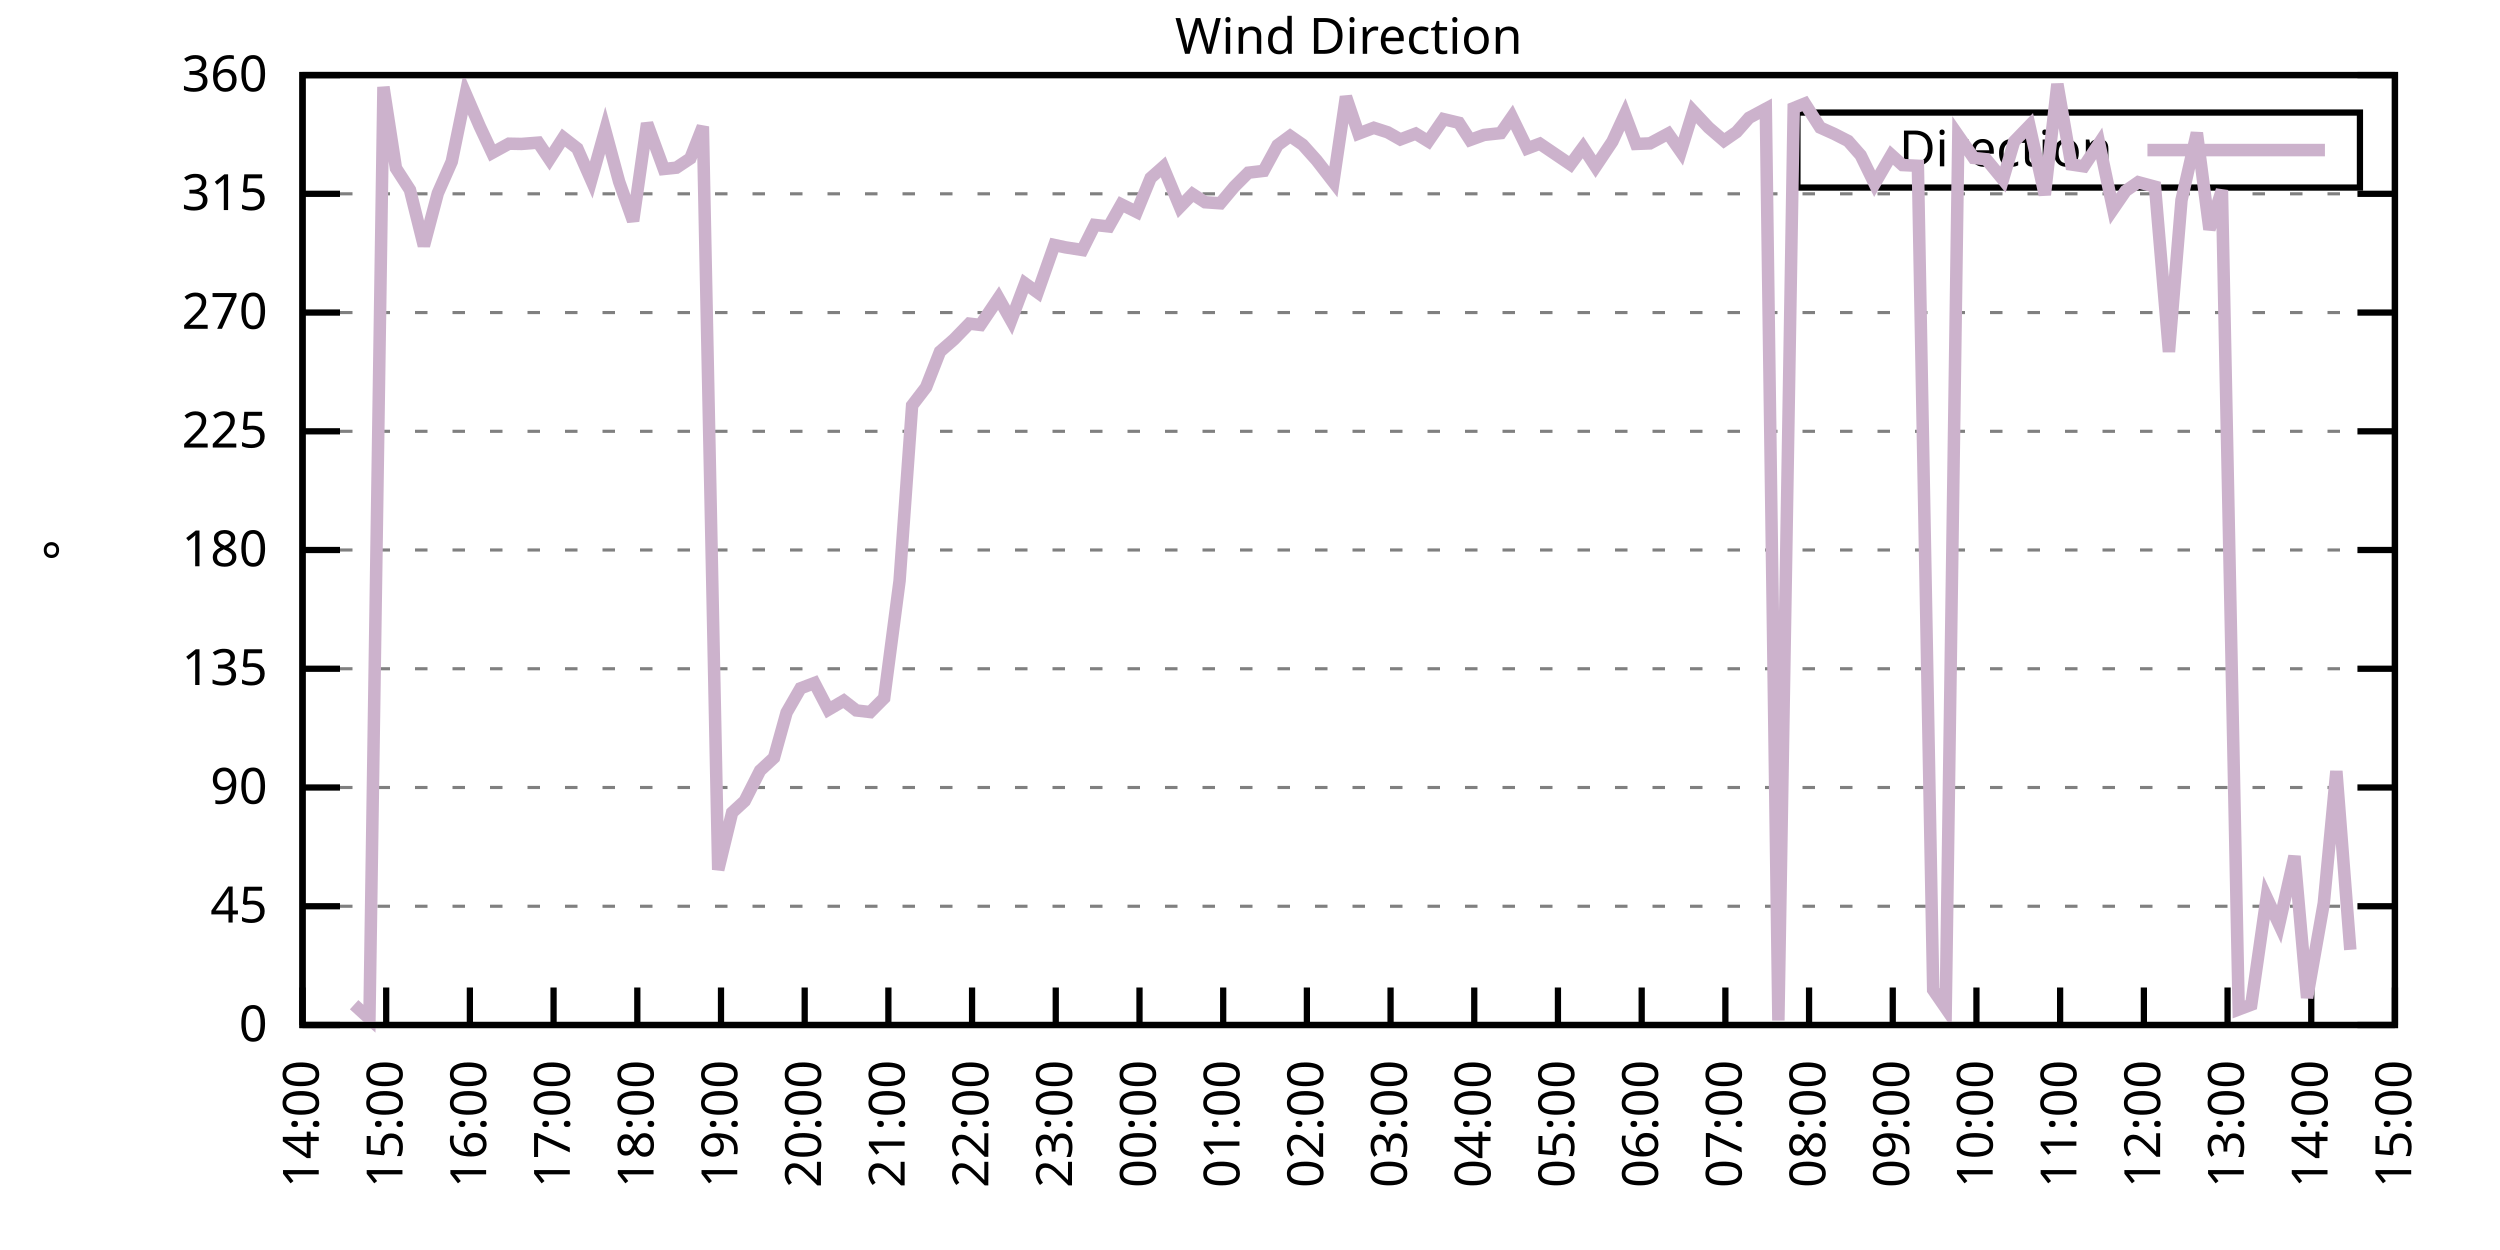
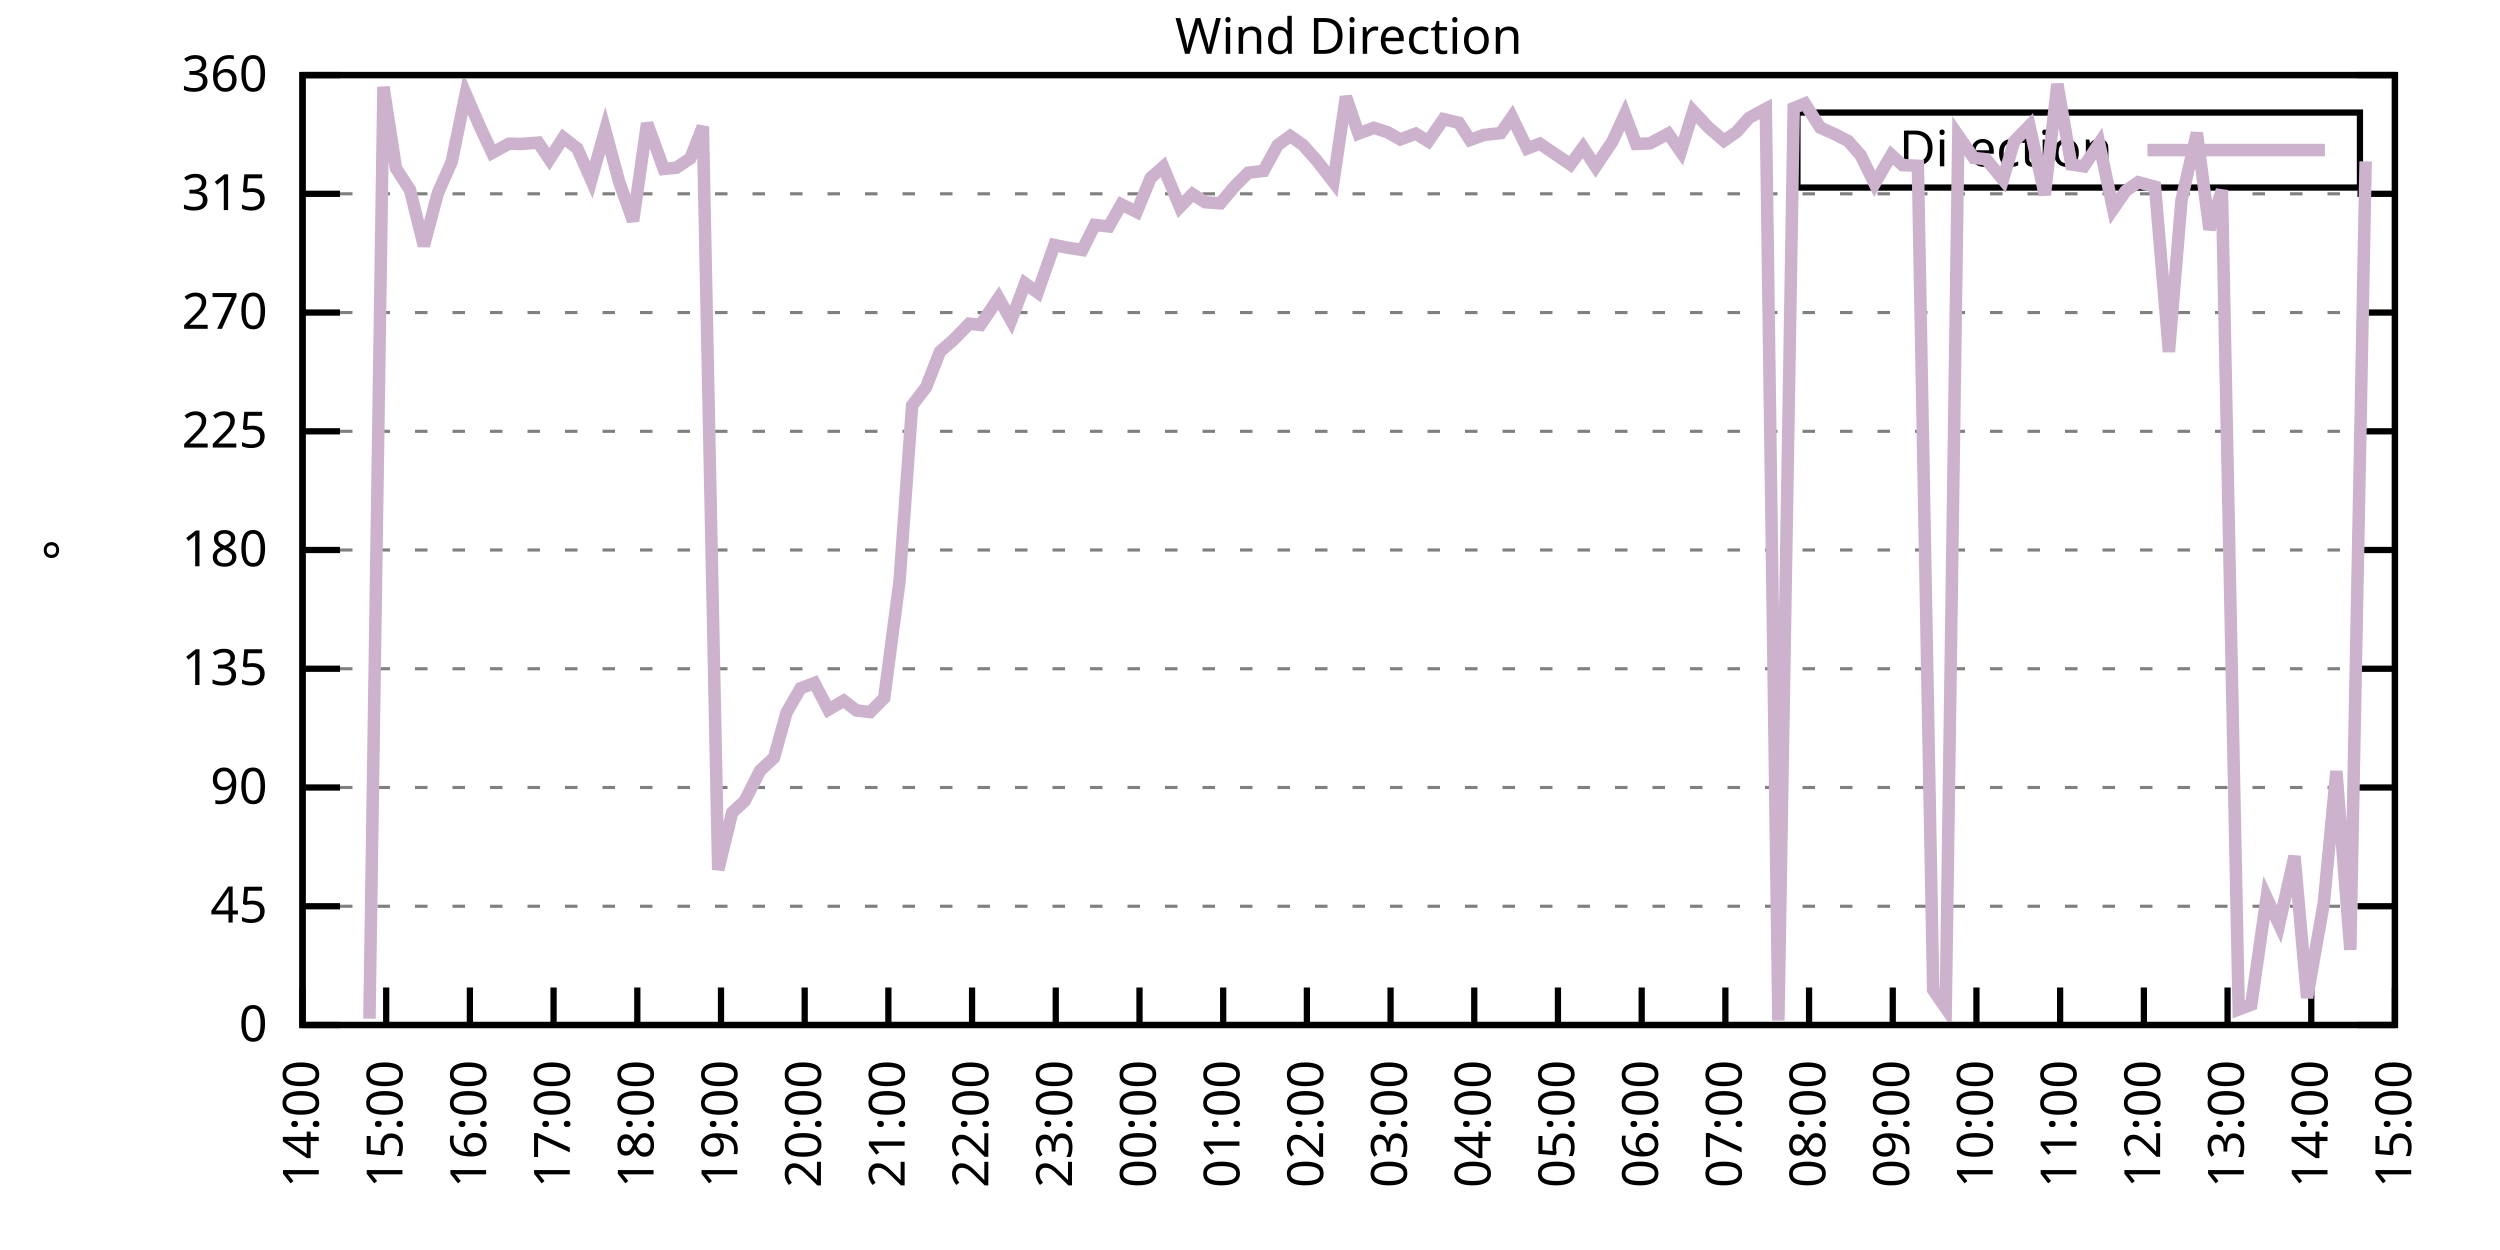
<svg xmlns="http://www.w3.org/2000/svg" xmlns:xlink="http://www.w3.org/1999/xlink" width="400" height="200" viewBox="0 0 400 200">
  <g id="gnuplot_canvas">
    <rect x="0" y="0" width="400" height="200" fill="none" />
    <defs>
      <circle id="gpDot" r="0.5" stroke-width="0.5" stroke="currentColor" />
      <path id="gpPt0" stroke-width="0.333" stroke="currentColor" d="M-1,0 h2 M0,-1 v2" />
      <path id="gpPt1" stroke-width="0.333" stroke="currentColor" d="M-1,-1 L1,1 M1,-1 L-1,1" />
      <path id="gpPt2" stroke-width="0.333" stroke="currentColor" d="M-1,0 L1,0 M0,-1 L0,1 M-1,-1 L1,1 M-1,1 L1,-1" />
      <rect id="gpPt3" stroke-width="0.333" stroke="currentColor" x="-1" y="-1" width="2" height="2" />
      <rect id="gpPt4" stroke-width="0.333" stroke="currentColor" fill="currentColor" x="-1" y="-1" width="2" height="2" />
      <circle id="gpPt5" stroke-width="0.333" stroke="currentColor" cx="0" cy="0" r="1" />
      <use xlink:href="#gpPt5" id="gpPt6" fill="currentColor" stroke="none" />
      <path id="gpPt7" stroke-width="0.333" stroke="currentColor" d="M0,-1.33 L-1.33,0.67 L1.33,0.67 z" />
      <use xlink:href="#gpPt7" id="gpPt8" fill="currentColor" stroke="none" />
      <use xlink:href="#gpPt7" id="gpPt9" stroke="currentColor" transform="rotate(180)" />
      <use xlink:href="#gpPt9" id="gpPt10" fill="currentColor" stroke="none" />
      <use xlink:href="#gpPt3" id="gpPt11" stroke="currentColor" transform="rotate(45)" />
      <use xlink:href="#gpPt11" id="gpPt12" fill="currentColor" stroke="none" />
      <path id="gpPt13" stroke-width="0.333" stroke="currentColor" d="M0,1.330 L1.265,0.411 L0.782,-1.067 L-0.782,-1.076 L-1.265,0.411 z" />
      <use xlink:href="#gpPt13" id="gpPt14" fill="currentColor" stroke="none" />
      <filter id="textbox" filterUnits="objectBoundingBox" x="0" y="0" height="1" width="1">
        <feFlood flood-color="white" flood-opacity="1" result="bgnd" />
        <feComposite in="SourceGraphic" in2="bgnd" operator="atop" />
      </filter>
      <filter id="greybox" filterUnits="objectBoundingBox" x="0" y="0" height="1" width="1">
        <feFlood flood-color="lightgrey" flood-opacity="1" result="grey" />
        <feComposite in="SourceGraphic" in2="grey" operator="atop" />
      </filter>
    </defs>
    <g fill="none" color="white" stroke="currentColor" stroke-width="1.00" stroke-linecap="butt" stroke-linejoin="miter">
</g>
    <g fill="none" color="black" stroke="currentColor" stroke-width="1.00" stroke-linecap="butt" stroke-linejoin="miter">
      <g stroke="none" shape-rendering="crispEdges">
        <polygon fill="rgb(255, 255, 255)" points="48.40,164.00 383.18,164.00 383.18,12.02 48.40,12.02 " />
      </g>
    </g>
    <g fill="none" color="black" stroke="currentColor" stroke-width="1.00" stroke-linecap="butt" stroke-linejoin="miter">
</g>
    <g fill="none" color="black" stroke="black" stroke-width="0.50" stroke-linecap="butt" stroke-linejoin="miter">
</g>
    <g fill="none" color="gray" stroke="currentColor" stroke-width="0.50" stroke-linecap="butt" stroke-linejoin="miter">
      <path stroke="gray" stroke-dasharray="2,4" class="gridline" d="M48.40,164.00 L383.19,164.00  " />
    </g>
    <g fill="none" color="gray" stroke="gray" stroke-width="1.00" stroke-linecap="butt" stroke-linejoin="miter">
</g>
    <g fill="none" color="black" stroke="currentColor" stroke-width="1.00" stroke-linecap="butt" stroke-linejoin="miter">
      <path stroke="black" d="M48.40,164.00 L54.40,164.00 M383.19,164.00 L377.19,164.00  " />
      <g transform="translate(42.80,166.60)" stroke="none" fill="black" font-family="Sans" font-size="8.00" text-anchor="end">
        <text>
          <tspan font-family="Sans"> 0</tspan>
        </text>
      </g>
    </g>
    <g fill="none" color="black" stroke="currentColor" stroke-width="1.00" stroke-linecap="butt" stroke-linejoin="miter">
</g>
    <g fill="none" color="black" stroke="black" stroke-width="0.50" stroke-linecap="butt" stroke-linejoin="miter">
</g>
    <g fill="none" color="gray" stroke="currentColor" stroke-width="0.50" stroke-linecap="butt" stroke-linejoin="miter">
      <path stroke="gray" stroke-dasharray="2,4" class="gridline" d="M48.40,145.00 L383.19,145.00  " />
    </g>
    <g fill="none" color="gray" stroke="gray" stroke-width="1.00" stroke-linecap="butt" stroke-linejoin="miter">
</g>
    <g fill="none" color="black" stroke="currentColor" stroke-width="1.00" stroke-linecap="butt" stroke-linejoin="miter">
      <path stroke="black" d="M48.40,145.00 L54.40,145.00 M383.19,145.00 L377.19,145.00  " />
      <g transform="translate(42.80,147.60)" stroke="none" fill="black" font-family="Sans" font-size="8.00" text-anchor="end">
        <text>
          <tspan font-family="Sans"> 45</tspan>
        </text>
      </g>
    </g>
    <g fill="none" color="black" stroke="currentColor" stroke-width="1.00" stroke-linecap="butt" stroke-linejoin="miter">
</g>
    <g fill="none" color="black" stroke="black" stroke-width="0.50" stroke-linecap="butt" stroke-linejoin="miter">
</g>
    <g fill="none" color="gray" stroke="currentColor" stroke-width="0.50" stroke-linecap="butt" stroke-linejoin="miter">
      <path stroke="gray" stroke-dasharray="2,4" class="gridline" d="M48.40,126.00 L383.19,126.00  " />
    </g>
    <g fill="none" color="gray" stroke="gray" stroke-width="1.00" stroke-linecap="butt" stroke-linejoin="miter">
</g>
    <g fill="none" color="black" stroke="currentColor" stroke-width="1.00" stroke-linecap="butt" stroke-linejoin="miter">
      <path stroke="black" d="M48.40,126.00 L54.40,126.00 M383.19,126.00 L377.19,126.00  " />
      <g transform="translate(42.80,128.60)" stroke="none" fill="black" font-family="Sans" font-size="8.00" text-anchor="end">
        <text>
          <tspan font-family="Sans"> 90</tspan>
        </text>
      </g>
    </g>
    <g fill="none" color="black" stroke="currentColor" stroke-width="1.00" stroke-linecap="butt" stroke-linejoin="miter">
</g>
    <g fill="none" color="black" stroke="black" stroke-width="0.50" stroke-linecap="butt" stroke-linejoin="miter">
</g>
    <g fill="none" color="gray" stroke="currentColor" stroke-width="0.50" stroke-linecap="butt" stroke-linejoin="miter">
      <path stroke="gray" stroke-dasharray="2,4" class="gridline" d="M48.40,107.00 L383.19,107.00  " />
    </g>
    <g fill="none" color="gray" stroke="gray" stroke-width="1.00" stroke-linecap="butt" stroke-linejoin="miter">
</g>
    <g fill="none" color="black" stroke="currentColor" stroke-width="1.00" stroke-linecap="butt" stroke-linejoin="miter">
      <path stroke="black" d="M48.40,107.00 L54.40,107.00 M383.19,107.00 L377.19,107.00  " />
      <g transform="translate(42.80,109.60)" stroke="none" fill="black" font-family="Sans" font-size="8.00" text-anchor="end">
        <text>
          <tspan font-family="Sans"> 135</tspan>
        </text>
      </g>
    </g>
    <g fill="none" color="black" stroke="currentColor" stroke-width="1.00" stroke-linecap="butt" stroke-linejoin="miter">
</g>
    <g fill="none" color="black" stroke="black" stroke-width="0.50" stroke-linecap="butt" stroke-linejoin="miter">
</g>
    <g fill="none" color="gray" stroke="currentColor" stroke-width="0.50" stroke-linecap="butt" stroke-linejoin="miter">
      <path stroke="gray" stroke-dasharray="2,4" class="gridline" d="M48.40,88.00 L383.19,88.00  " />
    </g>
    <g fill="none" color="gray" stroke="gray" stroke-width="1.00" stroke-linecap="butt" stroke-linejoin="miter">
</g>
    <g fill="none" color="black" stroke="currentColor" stroke-width="1.00" stroke-linecap="butt" stroke-linejoin="miter">
      <path stroke="black" d="M48.40,88.00 L54.40,88.00 M383.19,88.00 L377.19,88.00  " />
      <g transform="translate(42.80,90.60)" stroke="none" fill="black" font-family="Sans" font-size="8.00" text-anchor="end">
        <text>
          <tspan font-family="Sans"> 180</tspan>
        </text>
      </g>
    </g>
    <g fill="none" color="black" stroke="currentColor" stroke-width="1.00" stroke-linecap="butt" stroke-linejoin="miter">
</g>
    <g fill="none" color="black" stroke="black" stroke-width="0.50" stroke-linecap="butt" stroke-linejoin="miter">
</g>
    <g fill="none" color="gray" stroke="currentColor" stroke-width="0.50" stroke-linecap="butt" stroke-linejoin="miter">
      <path stroke="gray" stroke-dasharray="2,4" class="gridline" d="M48.40,69.01 L383.19,69.01  " />
    </g>
    <g fill="none" color="gray" stroke="gray" stroke-width="1.00" stroke-linecap="butt" stroke-linejoin="miter">
</g>
    <g fill="none" color="black" stroke="currentColor" stroke-width="1.00" stroke-linecap="butt" stroke-linejoin="miter">
      <path stroke="black" d="M48.40,69.01 L54.40,69.01 M383.19,69.01 L377.19,69.01  " />
      <g transform="translate(42.80,71.61)" stroke="none" fill="black" font-family="Sans" font-size="8.00" text-anchor="end">
        <text>
          <tspan font-family="Sans"> 225</tspan>
        </text>
      </g>
    </g>
    <g fill="none" color="black" stroke="currentColor" stroke-width="1.00" stroke-linecap="butt" stroke-linejoin="miter">
</g>
    <g fill="none" color="black" stroke="black" stroke-width="0.50" stroke-linecap="butt" stroke-linejoin="miter">
</g>
    <g fill="none" color="gray" stroke="currentColor" stroke-width="0.50" stroke-linecap="butt" stroke-linejoin="miter">
      <path stroke="gray" stroke-dasharray="2,4" class="gridline" d="M48.40,50.01 L383.19,50.01  " />
    </g>
    <g fill="none" color="gray" stroke="gray" stroke-width="1.00" stroke-linecap="butt" stroke-linejoin="miter">
</g>
    <g fill="none" color="black" stroke="currentColor" stroke-width="1.00" stroke-linecap="butt" stroke-linejoin="miter">
      <path stroke="black" d="M48.40,50.01 L54.40,50.01 M383.19,50.01 L377.19,50.01  " />
      <g transform="translate(42.80,52.61)" stroke="none" fill="black" font-family="Sans" font-size="8.00" text-anchor="end">
        <text>
          <tspan font-family="Sans"> 270</tspan>
        </text>
      </g>
    </g>
    <g fill="none" color="black" stroke="currentColor" stroke-width="1.00" stroke-linecap="butt" stroke-linejoin="miter">
</g>
    <g fill="none" color="black" stroke="black" stroke-width="0.50" stroke-linecap="butt" stroke-linejoin="miter">
</g>
    <g fill="none" color="gray" stroke="currentColor" stroke-width="0.50" stroke-linecap="butt" stroke-linejoin="miter">
      <path stroke="gray" stroke-dasharray="2,4" class="gridline" d="M48.40,31.01 L383.19,31.01  " />
    </g>
    <g fill="none" color="gray" stroke="gray" stroke-width="1.00" stroke-linecap="butt" stroke-linejoin="miter">
</g>
    <g fill="none" color="black" stroke="currentColor" stroke-width="1.00" stroke-linecap="butt" stroke-linejoin="miter">
      <path stroke="black" d="M48.40,31.01 L54.40,31.01 M383.19,31.01 L377.19,31.01  " />
      <g transform="translate(42.80,33.61)" stroke="none" fill="black" font-family="Sans" font-size="8.00" text-anchor="end">
        <text>
          <tspan font-family="Sans"> 315</tspan>
        </text>
      </g>
    </g>
    <g fill="none" color="black" stroke="currentColor" stroke-width="1.00" stroke-linecap="butt" stroke-linejoin="miter">
</g>
    <g fill="none" color="black" stroke="black" stroke-width="0.50" stroke-linecap="butt" stroke-linejoin="miter">
</g>
    <g fill="none" color="gray" stroke="currentColor" stroke-width="0.50" stroke-linecap="butt" stroke-linejoin="miter">
      <path stroke="gray" stroke-dasharray="2,4" class="gridline" d="M48.40,12.01 L383.19,12.01  " />
    </g>
    <g fill="none" color="gray" stroke="gray" stroke-width="1.00" stroke-linecap="butt" stroke-linejoin="miter">
</g>
    <g fill="none" color="black" stroke="currentColor" stroke-width="1.00" stroke-linecap="butt" stroke-linejoin="miter">
      <path stroke="black" d="M48.40,12.01 L54.40,12.01 M383.19,12.01 L377.19,12.01  " />
      <g transform="translate(42.80,14.61)" stroke="none" fill="black" font-family="Sans" font-size="8.00" text-anchor="end">
        <text>
          <tspan font-family="Sans"> 360</tspan>
        </text>
      </g>
    </g>
    <g fill="none" color="black" stroke="currentColor" stroke-width="1.00" stroke-linecap="butt" stroke-linejoin="miter">
      <path stroke="black" d="M48.40,164.00 L48.40,158.00  " />
      <g transform="translate(51.00,169.60) rotate(270.00)" stroke="none" fill="black" font-family="Sans" font-size="8.00" text-anchor="end">
        <text>
          <tspan font-family="Sans">14:00</tspan>
        </text>
      </g>
    </g>
    <g fill="none" color="black" stroke="currentColor" stroke-width="1.00" stroke-linecap="butt" stroke-linejoin="miter">
      <path stroke="black" d="M61.79,164.00 L61.79,158.00  " />
      <g transform="translate(64.39,169.60) rotate(270.00)" stroke="none" fill="black" font-family="Sans" font-size="8.00" text-anchor="end">
        <text>
          <tspan font-family="Sans">15:00</tspan>
        </text>
      </g>
    </g>
    <g fill="none" color="black" stroke="currentColor" stroke-width="1.00" stroke-linecap="butt" stroke-linejoin="miter">
      <path stroke="black" d="M75.18,164.00 L75.18,158.00  " />
      <g transform="translate(77.78,169.60) rotate(270.00)" stroke="none" fill="black" font-family="Sans" font-size="8.00" text-anchor="end">
        <text>
          <tspan font-family="Sans">16:00</tspan>
        </text>
      </g>
    </g>
    <g fill="none" color="black" stroke="currentColor" stroke-width="1.00" stroke-linecap="butt" stroke-linejoin="miter">
      <path stroke="black" d="M88.57,164.00 L88.57,158.00  " />
      <g transform="translate(91.17,169.60) rotate(270.00)" stroke="none" fill="black" font-family="Sans" font-size="8.00" text-anchor="end">
        <text>
          <tspan font-family="Sans">17:00</tspan>
        </text>
      </g>
    </g>
    <g fill="none" color="black" stroke="currentColor" stroke-width="1.00" stroke-linecap="butt" stroke-linejoin="miter">
      <path stroke="black" d="M101.97,164.00 L101.97,158.00  " />
      <g transform="translate(104.57,169.60) rotate(270.00)" stroke="none" fill="black" font-family="Sans" font-size="8.00" text-anchor="end">
        <text>
          <tspan font-family="Sans">18:00</tspan>
        </text>
      </g>
    </g>
    <g fill="none" color="black" stroke="currentColor" stroke-width="1.00" stroke-linecap="butt" stroke-linejoin="miter">
      <path stroke="black" d="M115.36,164.00 L115.36,158.00  " />
      <g transform="translate(117.96,169.60) rotate(270.00)" stroke="none" fill="black" font-family="Sans" font-size="8.00" text-anchor="end">
        <text>
          <tspan font-family="Sans">19:00</tspan>
        </text>
      </g>
    </g>
    <g fill="none" color="black" stroke="currentColor" stroke-width="1.00" stroke-linecap="butt" stroke-linejoin="miter">
      <path stroke="black" d="M128.75,164.00 L128.75,158.00  " />
      <g transform="translate(131.35,169.60) rotate(270.00)" stroke="none" fill="black" font-family="Sans" font-size="8.00" text-anchor="end">
        <text>
          <tspan font-family="Sans">20:00</tspan>
        </text>
      </g>
    </g>
    <g fill="none" color="black" stroke="currentColor" stroke-width="1.00" stroke-linecap="butt" stroke-linejoin="miter">
      <path stroke="black" d="M142.14,164.00 L142.14,158.00  " />
      <g transform="translate(144.74,169.60) rotate(270.00)" stroke="none" fill="black" font-family="Sans" font-size="8.00" text-anchor="end">
        <text>
          <tspan font-family="Sans">21:00</tspan>
        </text>
      </g>
    </g>
    <g fill="none" color="black" stroke="currentColor" stroke-width="1.00" stroke-linecap="butt" stroke-linejoin="miter">
      <path stroke="black" d="M155.53,164.00 L155.53,158.00  " />
      <g transform="translate(158.13,169.60) rotate(270.00)" stroke="none" fill="black" font-family="Sans" font-size="8.00" text-anchor="end">
        <text>
          <tspan font-family="Sans">22:00</tspan>
        </text>
      </g>
    </g>
    <g fill="none" color="black" stroke="currentColor" stroke-width="1.00" stroke-linecap="butt" stroke-linejoin="miter">
      <path stroke="black" d="M168.92,164.00 L168.92,158.00  " />
      <g transform="translate(171.52,169.60) rotate(270.00)" stroke="none" fill="black" font-family="Sans" font-size="8.00" text-anchor="end">
        <text>
          <tspan font-family="Sans">23:00</tspan>
        </text>
      </g>
    </g>
    <g fill="none" color="black" stroke="currentColor" stroke-width="1.00" stroke-linecap="butt" stroke-linejoin="miter">
      <path stroke="black" d="M182.32,164.00 L182.32,158.00  " />
      <g transform="translate(184.92,169.60) rotate(270.00)" stroke="none" fill="black" font-family="Sans" font-size="8.00" text-anchor="end">
        <text>
          <tspan font-family="Sans">00:00</tspan>
        </text>
      </g>
    </g>
    <g fill="none" color="black" stroke="currentColor" stroke-width="1.00" stroke-linecap="butt" stroke-linejoin="miter">
      <path stroke="black" d="M195.71,164.00 L195.71,158.00  " />
      <g transform="translate(198.31,169.60) rotate(270.00)" stroke="none" fill="black" font-family="Sans" font-size="8.00" text-anchor="end">
        <text>
          <tspan font-family="Sans">01:00</tspan>
        </text>
      </g>
    </g>
    <g fill="none" color="black" stroke="currentColor" stroke-width="1.00" stroke-linecap="butt" stroke-linejoin="miter">
      <path stroke="black" d="M209.10,164.00 L209.10,158.00  " />
      <g transform="translate(211.70,169.60) rotate(270.00)" stroke="none" fill="black" font-family="Sans" font-size="8.00" text-anchor="end">
        <text>
          <tspan font-family="Sans">02:00</tspan>
        </text>
      </g>
    </g>
    <g fill="none" color="black" stroke="currentColor" stroke-width="1.00" stroke-linecap="butt" stroke-linejoin="miter">
      <path stroke="black" d="M222.49,164.00 L222.49,158.00  " />
      <g transform="translate(225.09,169.60) rotate(270.00)" stroke="none" fill="black" font-family="Sans" font-size="8.00" text-anchor="end">
        <text>
          <tspan font-family="Sans">03:00</tspan>
        </text>
      </g>
    </g>
    <g fill="none" color="black" stroke="currentColor" stroke-width="1.00" stroke-linecap="butt" stroke-linejoin="miter">
      <path stroke="black" d="M235.88,164.00 L235.88,158.00  " />
      <g transform="translate(238.48,169.60) rotate(270.00)" stroke="none" fill="black" font-family="Sans" font-size="8.00" text-anchor="end">
        <text>
          <tspan font-family="Sans">04:00</tspan>
        </text>
      </g>
    </g>
    <g fill="none" color="black" stroke="currentColor" stroke-width="1.00" stroke-linecap="butt" stroke-linejoin="miter">
      <path stroke="black" d="M249.27,164.00 L249.27,158.00  " />
      <g transform="translate(251.87,169.60) rotate(270.00)" stroke="none" fill="black" font-family="Sans" font-size="8.00" text-anchor="end">
        <text>
          <tspan font-family="Sans">05:00</tspan>
        </text>
      </g>
    </g>
    <g fill="none" color="black" stroke="currentColor" stroke-width="1.00" stroke-linecap="butt" stroke-linejoin="miter">
      <path stroke="black" d="M262.67,164.00 L262.67,158.00  " />
      <g transform="translate(265.27,169.60) rotate(270.00)" stroke="none" fill="black" font-family="Sans" font-size="8.00" text-anchor="end">
        <text>
          <tspan font-family="Sans">06:00</tspan>
        </text>
      </g>
    </g>
    <g fill="none" color="black" stroke="currentColor" stroke-width="1.00" stroke-linecap="butt" stroke-linejoin="miter">
      <path stroke="black" d="M276.06,164.00 L276.06,158.00  " />
      <g transform="translate(278.66,169.60) rotate(270.00)" stroke="none" fill="black" font-family="Sans" font-size="8.00" text-anchor="end">
        <text>
          <tspan font-family="Sans">07:00</tspan>
        </text>
      </g>
    </g>
    <g fill="none" color="black" stroke="currentColor" stroke-width="1.00" stroke-linecap="butt" stroke-linejoin="miter">
      <path stroke="black" d="M289.45,164.00 L289.45,158.00  " />
      <g transform="translate(292.05,169.60) rotate(270.00)" stroke="none" fill="black" font-family="Sans" font-size="8.00" text-anchor="end">
        <text>
          <tspan font-family="Sans">08:00</tspan>
        </text>
      </g>
    </g>
    <g fill="none" color="black" stroke="currentColor" stroke-width="1.00" stroke-linecap="butt" stroke-linejoin="miter">
      <path stroke="black" d="M302.84,164.00 L302.84,158.00  " />
      <g transform="translate(305.44,169.60) rotate(270.00)" stroke="none" fill="black" font-family="Sans" font-size="8.00" text-anchor="end">
        <text>
          <tspan font-family="Sans">09:00</tspan>
        </text>
      </g>
    </g>
    <g fill="none" color="black" stroke="currentColor" stroke-width="1.00" stroke-linecap="butt" stroke-linejoin="miter">
      <path stroke="black" d="M316.23,164.00 L316.23,158.00  " />
      <g transform="translate(318.83,169.60) rotate(270.00)" stroke="none" fill="black" font-family="Sans" font-size="8.00" text-anchor="end">
        <text>
          <tspan font-family="Sans">10:00</tspan>
        </text>
      </g>
    </g>
    <g fill="none" color="black" stroke="currentColor" stroke-width="1.00" stroke-linecap="butt" stroke-linejoin="miter">
      <path stroke="black" d="M329.62,164.00 L329.62,158.00  " />
      <g transform="translate(332.22,169.60) rotate(270.00)" stroke="none" fill="black" font-family="Sans" font-size="8.00" text-anchor="end">
        <text>
          <tspan font-family="Sans">11:00</tspan>
        </text>
      </g>
    </g>
    <g fill="none" color="black" stroke="currentColor" stroke-width="1.00" stroke-linecap="butt" stroke-linejoin="miter">
      <path stroke="black" d="M343.02,164.00 L343.02,158.00  " />
      <g transform="translate(345.62,169.60) rotate(270.00)" stroke="none" fill="black" font-family="Sans" font-size="8.00" text-anchor="end">
        <text>
          <tspan font-family="Sans">12:00</tspan>
        </text>
      </g>
    </g>
    <g fill="none" color="black" stroke="currentColor" stroke-width="1.00" stroke-linecap="butt" stroke-linejoin="miter">
      <path stroke="black" d="M356.41,164.00 L356.41,158.00  " />
      <g transform="translate(359.01,169.60) rotate(270.00)" stroke="none" fill="black" font-family="Sans" font-size="8.00" text-anchor="end">
        <text>
          <tspan font-family="Sans">13:00</tspan>
        </text>
      </g>
    </g>
    <g fill="none" color="black" stroke="currentColor" stroke-width="1.00" stroke-linecap="butt" stroke-linejoin="miter">
      <path stroke="black" d="M369.80,164.00 L369.80,158.00  " />
      <g transform="translate(372.40,169.60) rotate(270.00)" stroke="none" fill="black" font-family="Sans" font-size="8.00" text-anchor="end">
        <text>
          <tspan font-family="Sans">14:00</tspan>
        </text>
      </g>
    </g>
    <g fill="none" color="black" stroke="currentColor" stroke-width="1.00" stroke-linecap="butt" stroke-linejoin="miter">
      <path stroke="black" d="M383.19,164.00 L383.19,158.00  " />
      <g transform="translate(385.79,169.60) rotate(270.00)" stroke="none" fill="black" font-family="Sans" font-size="8.00" text-anchor="end">
        <text>
          <tspan font-family="Sans">15:00</tspan>
        </text>
      </g>
    </g>
    <g fill="none" color="black" stroke="currentColor" stroke-width="1.00" stroke-linecap="butt" stroke-linejoin="miter">
</g>
    <g fill="none" color="black" stroke="currentColor" stroke-width="1.00" stroke-linecap="butt" stroke-linejoin="miter">
      <path stroke="black" d="M48.40,12.01 L48.40,164.00 L383.19,164.00 L383.19,12.01 L48.40,12.01 Z  " />
    </g>
    <g fill="none" color="black" stroke="currentColor" stroke-width="1.00" stroke-linecap="butt" stroke-linejoin="miter">
</g>
    <g fill="none" color="black" stroke="currentColor" stroke-width="1.00" stroke-linecap="butt" stroke-linejoin="miter">
      <path stroke="black" d="M287.59,30.01 L287.59,18.01 L377.59,18.01 L377.59,30.01 L287.59,30.01 Z  " />
    </g>
    <g id="Wind_direction_plot_1">
      <g fill="none" color="white" stroke="black" stroke-width="2.00" stroke-linecap="butt" stroke-linejoin="miter">
</g>
      <g fill="none" color="black" stroke="currentColor" stroke-width="2.00" stroke-linecap="butt" stroke-linejoin="miter">
        <g transform="translate(337.99,26.61)" stroke="none" fill="black" font-family="Sans" font-size="8.00" text-anchor="end">
          <text>
            <tspan font-family="Sans">Direction</tspan>
          </text>
        </g>
      </g>
      <g fill="none" color="black" stroke="currentColor" stroke-width="2.00" stroke-linecap="butt" stroke-linejoin="miter">
-         <path stroke="rgb(204, 178, 204)" d="M343.59,24.01 L371.99,24.01 M56.66,160.75 L59.11,162.99 L61.35,13.91 L63.35,26.91 L65.59,30.38 L67.82,39.33   L70.05,30.92 L72.28,25.86 L74.51,15.01 L76.75,20.20 L78.75,24.46 L81.43,22.99 L83.44,23.03 L86.12,22.82   L87.91,25.48 L90.14,22.02 L92.37,23.75 L94.60,28.81 L96.83,20.83 L99.06,29.07 L101.30,35.36 L103.53,19.74   L106.21,27.04 L108.22,26.83 L110.45,25.35 L112.46,20.24 L114.91,139.17 L117.14,130.01 L119.15,128.16 L121.61,123.30   L123.84,121.23 L125.85,114.01 L128.08,110.13 L130.31,109.28 L132.54,113.55 L135.00,112.11 L137.01,113.67 L139.24,113.93   L141.47,111.69 L143.93,92.94 L145.94,64.87 L148.17,61.96 L150.40,56.26 L152.63,54.31 L155.09,51.78 L156.87,51.99   L159.77,47.69 L161.78,51.27 L164.01,45.36 L166.02,46.80 L168.70,39.20 L170.49,39.58 L173.17,40.00 L175.17,35.99   L177.41,36.24 L179.41,32.70 L181.87,33.92 L184.10,28.48 L186.11,26.70 L188.79,33.12 L190.80,31.05 L192.81,32.36   L195.26,32.53 L197.49,29.87 L199.73,27.63 L202.18,27.34 L204.41,23.24 L206.42,21.76 L208.43,23.16 L210.66,25.65   L213.34,29.11 L215.35,15.47 L217.36,21.38 L219.81,20.45 L222.04,21.17 L224.05,22.31 L226.51,21.38 L228.52,22.61   L230.97,19.06 L233.43,19.65 L235.21,22.40 L237.44,21.59 L240.12,21.30 L241.91,18.72 L244.36,23.75 L246.37,22.99   L251.28,26.32 L253.29,23.58 L255.30,26.66 L257.98,22.65 L259.99,18.30 L261.77,23.03 L264.00,22.94 L266.91,21.38   L268.92,24.25 L270.92,17.79 L273.38,20.41 L275.83,22.52 L277.84,21.13 L279.85,18.85 L282.53,17.41 L284.54,163.28   L286.99,17.29 L288.78,16.57 L291.23,20.41 L293.47,21.42 L295.70,22.56 L297.71,24.84 L299.94,29.40 L302.62,24.80   L304.40,26.41 L306.86,26.53 L309.31,158.38 L311.32,161.30 L313.33,21.72 L315.79,25.27 L317.79,25.48 L320.47,28.73   L322.26,22.65 L324.71,20.12 L327.17,31.18 L329.18,13.45 L331.41,26.32 L333.42,26.62 L335.87,22.94 L338.10,33.46   L340.11,30.54 L342.12,29.15 L344.80,29.87 L347.03,56.30 L349.04,32.02 L351.50,21.26 L353.51,36.71 L355.51,30.42   L358.19,161.51 L360.20,160.75 L362.66,143.61 L364.66,147.91 L367.12,136.98 L369.13,159.65 L371.81,144.49 L373.82,123.38   L376.05,151.97  " />
+         <path stroke="rgb(204, 178, 204)" d="M343.59,24.01 L371.99,24.01 M59.11,162.99 L61.35,13.91 L63.35,26.91 L65.59,30.38 L67.82,39.33 L70.05,30.92   L72.28,25.86 L74.51,15.01 L76.75,20.20 L78.75,24.46 L81.43,22.99 L83.44,23.03 L86.12,22.82 L87.91,25.48   L90.14,22.02 L92.37,23.75 L94.60,28.81 L96.83,20.83 L99.06,29.07 L101.30,35.36 L103.53,19.74 L106.21,27.04   L108.22,26.83 L110.45,25.35 L112.46,20.24 L114.91,139.17 L117.14,130.01 L119.15,128.16 L121.61,123.30 L123.84,121.23   L125.85,114.01 L128.08,110.13 L130.31,109.28 L132.54,113.55 L135.00,112.11 L137.01,113.67 L139.24,113.93 L141.47,111.69   L143.93,92.94 L145.94,64.87 L148.17,61.96 L150.40,56.26 L152.63,54.31 L155.09,51.78 L156.87,51.99 L159.77,47.69   L161.78,51.27 L164.01,45.36 L166.02,46.80 L168.70,39.20 L170.49,39.58 L173.17,40.00 L175.17,35.99 L177.41,36.24   L179.41,32.70 L181.87,33.92 L184.10,28.48 L186.11,26.70 L188.79,33.12 L190.80,31.05 L192.81,32.36 L195.26,32.53   L197.49,29.87 L199.73,27.63 L202.18,27.34 L204.41,23.24 L206.42,21.76 L208.43,23.16 L210.66,25.65 L213.34,29.11   L215.35,15.47 L217.36,21.38 L219.81,20.45 L222.04,21.17 L224.05,22.31 L226.51,21.38 L228.52,22.61 L230.97,19.06   L233.43,19.65 L235.21,22.40 L237.44,21.59 L240.12,21.30 L241.91,18.72 L244.36,23.75 L246.37,22.99 L251.28,26.32   L253.29,23.58 L255.30,26.66 L257.98,22.65 L259.99,18.30 L261.77,23.03 L264.00,22.94 L266.91,21.38 L268.92,24.25   L270.92,17.79 L273.38,20.41 L275.83,22.52 L277.84,21.13 L279.85,18.85 L282.53,17.41 L284.54,163.28 L286.99,17.29   L288.78,16.57 L291.23,20.41 L293.47,21.42 L295.70,22.56 L297.71,24.84 L299.94,29.40 L302.62,24.80 L304.40,26.41   L306.86,26.53 L309.31,158.38 L311.32,161.30 L313.33,21.72 L315.79,25.27 L317.79,25.48 L320.47,28.73 L322.26,22.65   L324.71,20.12 L327.17,31.18 L329.18,13.45 L331.41,26.32 L333.42,26.62 L335.87,22.94 L338.10,33.46 L340.11,30.54   L342.12,29.15 L344.80,29.87 L347.03,56.30 L349.04,32.02 L351.50,21.26 L353.51,36.71 L355.51,30.42 L358.19,161.51   L360.20,160.75 L362.66,143.61 L364.66,147.91 L367.12,136.98 L369.13,159.65 L371.81,144.49 L373.82,123.38 L376.05,151.97   L378.50,25.82  " />
      </g>
    </g>
    <g fill="none" color="black" stroke="currentColor" stroke-width="2.00" stroke-linecap="butt" stroke-linejoin="miter">
</g>
    <g fill="none" color="black" stroke="black" stroke-width="1.00" stroke-linecap="butt" stroke-linejoin="miter">
</g>
    <g fill="none" color="black" stroke="currentColor" stroke-width="1.00" stroke-linecap="butt" stroke-linejoin="miter">
      <path stroke="black" d="M48.40,12.01 L48.40,164.00 L383.19,164.00 L383.19,12.01 L48.40,12.01 Z  " />
      <g transform="translate(12.80,88.01) rotate(270.00)" stroke="none" fill="black" font-family="Sans" font-size="8.00" text-anchor="middle">
        <text>
          <tspan font-family="Sans">°</tspan>
        </text>
      </g>
    </g>
    <g fill="none" color="black" stroke="currentColor" stroke-width="1.00" stroke-linecap="butt" stroke-linejoin="miter">
</g>
    <g fill="none" color="black" stroke="currentColor" stroke-width="1.00" stroke-linecap="butt" stroke-linejoin="miter">
      <g transform="translate(215.79,8.61)" stroke="none" fill="black" font-family="Sans" font-size="8.00" text-anchor="middle">
        <text>
          <tspan font-family="Sans">Wind Direction</tspan>
        </text>
      </g>
    </g>
    <g fill="none" color="black" stroke="currentColor" stroke-width="1.00" stroke-linecap="butt" stroke-linejoin="miter">
</g>
  </g>
</svg>
